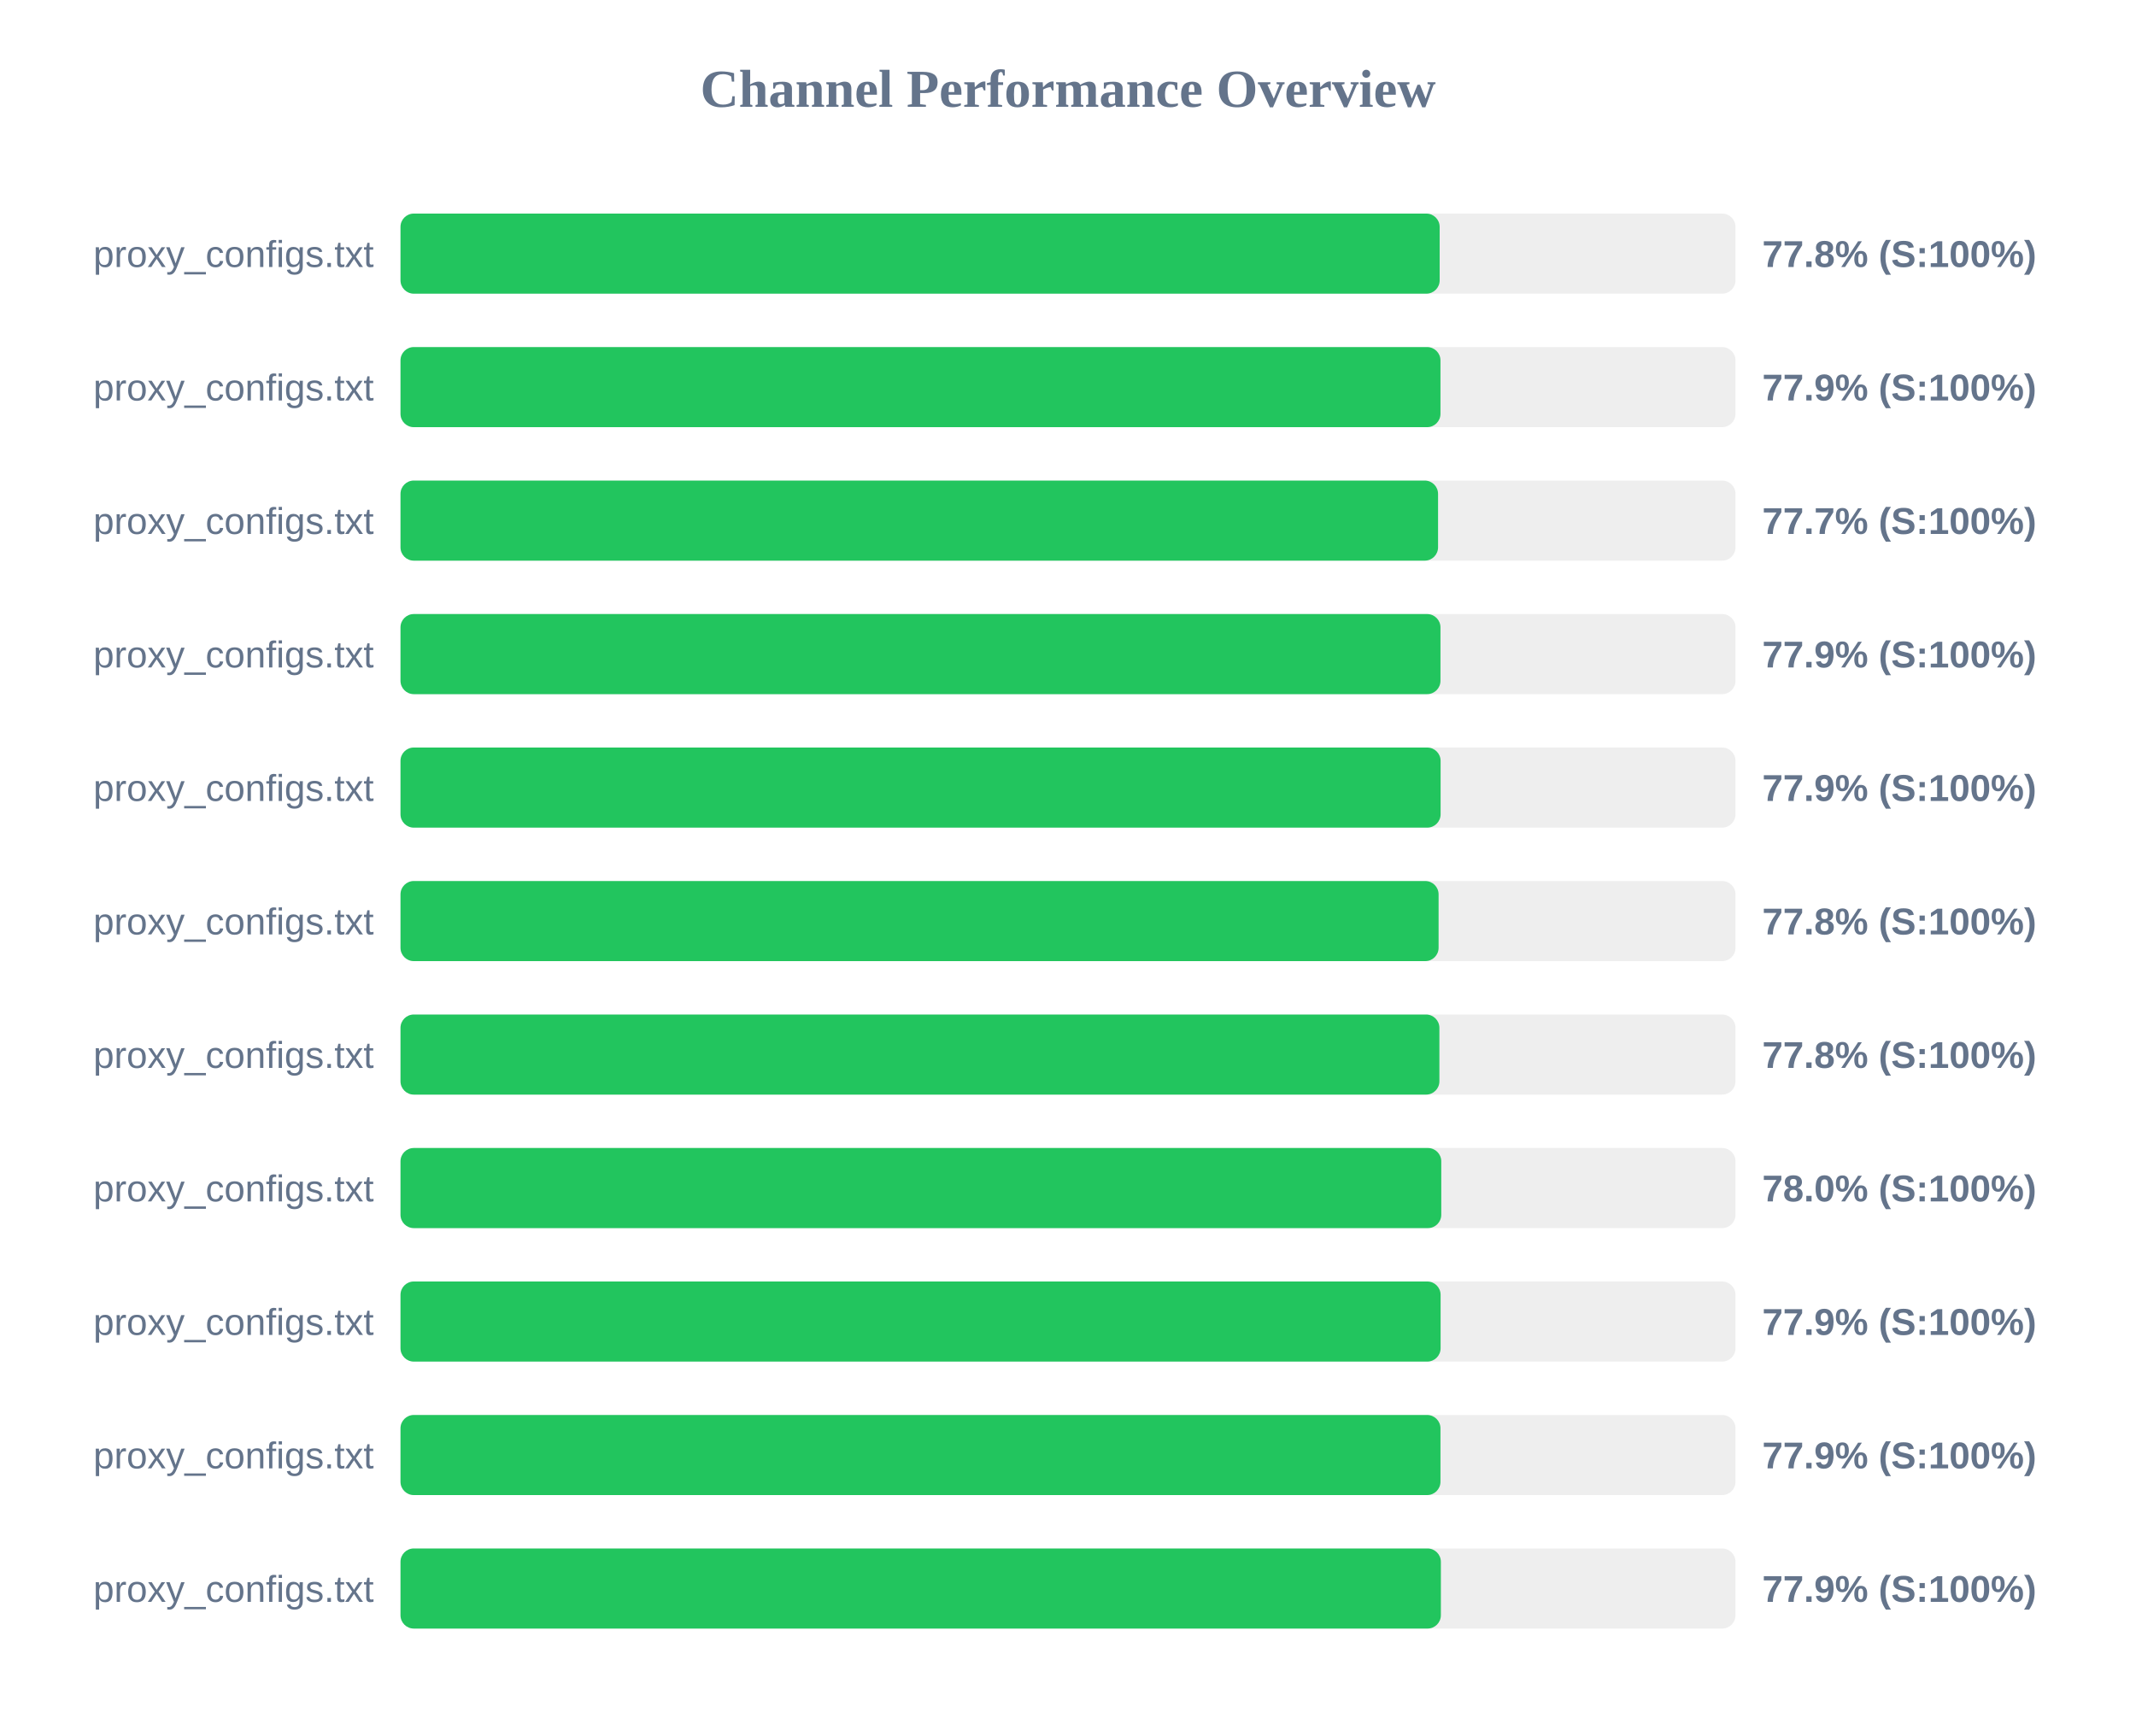
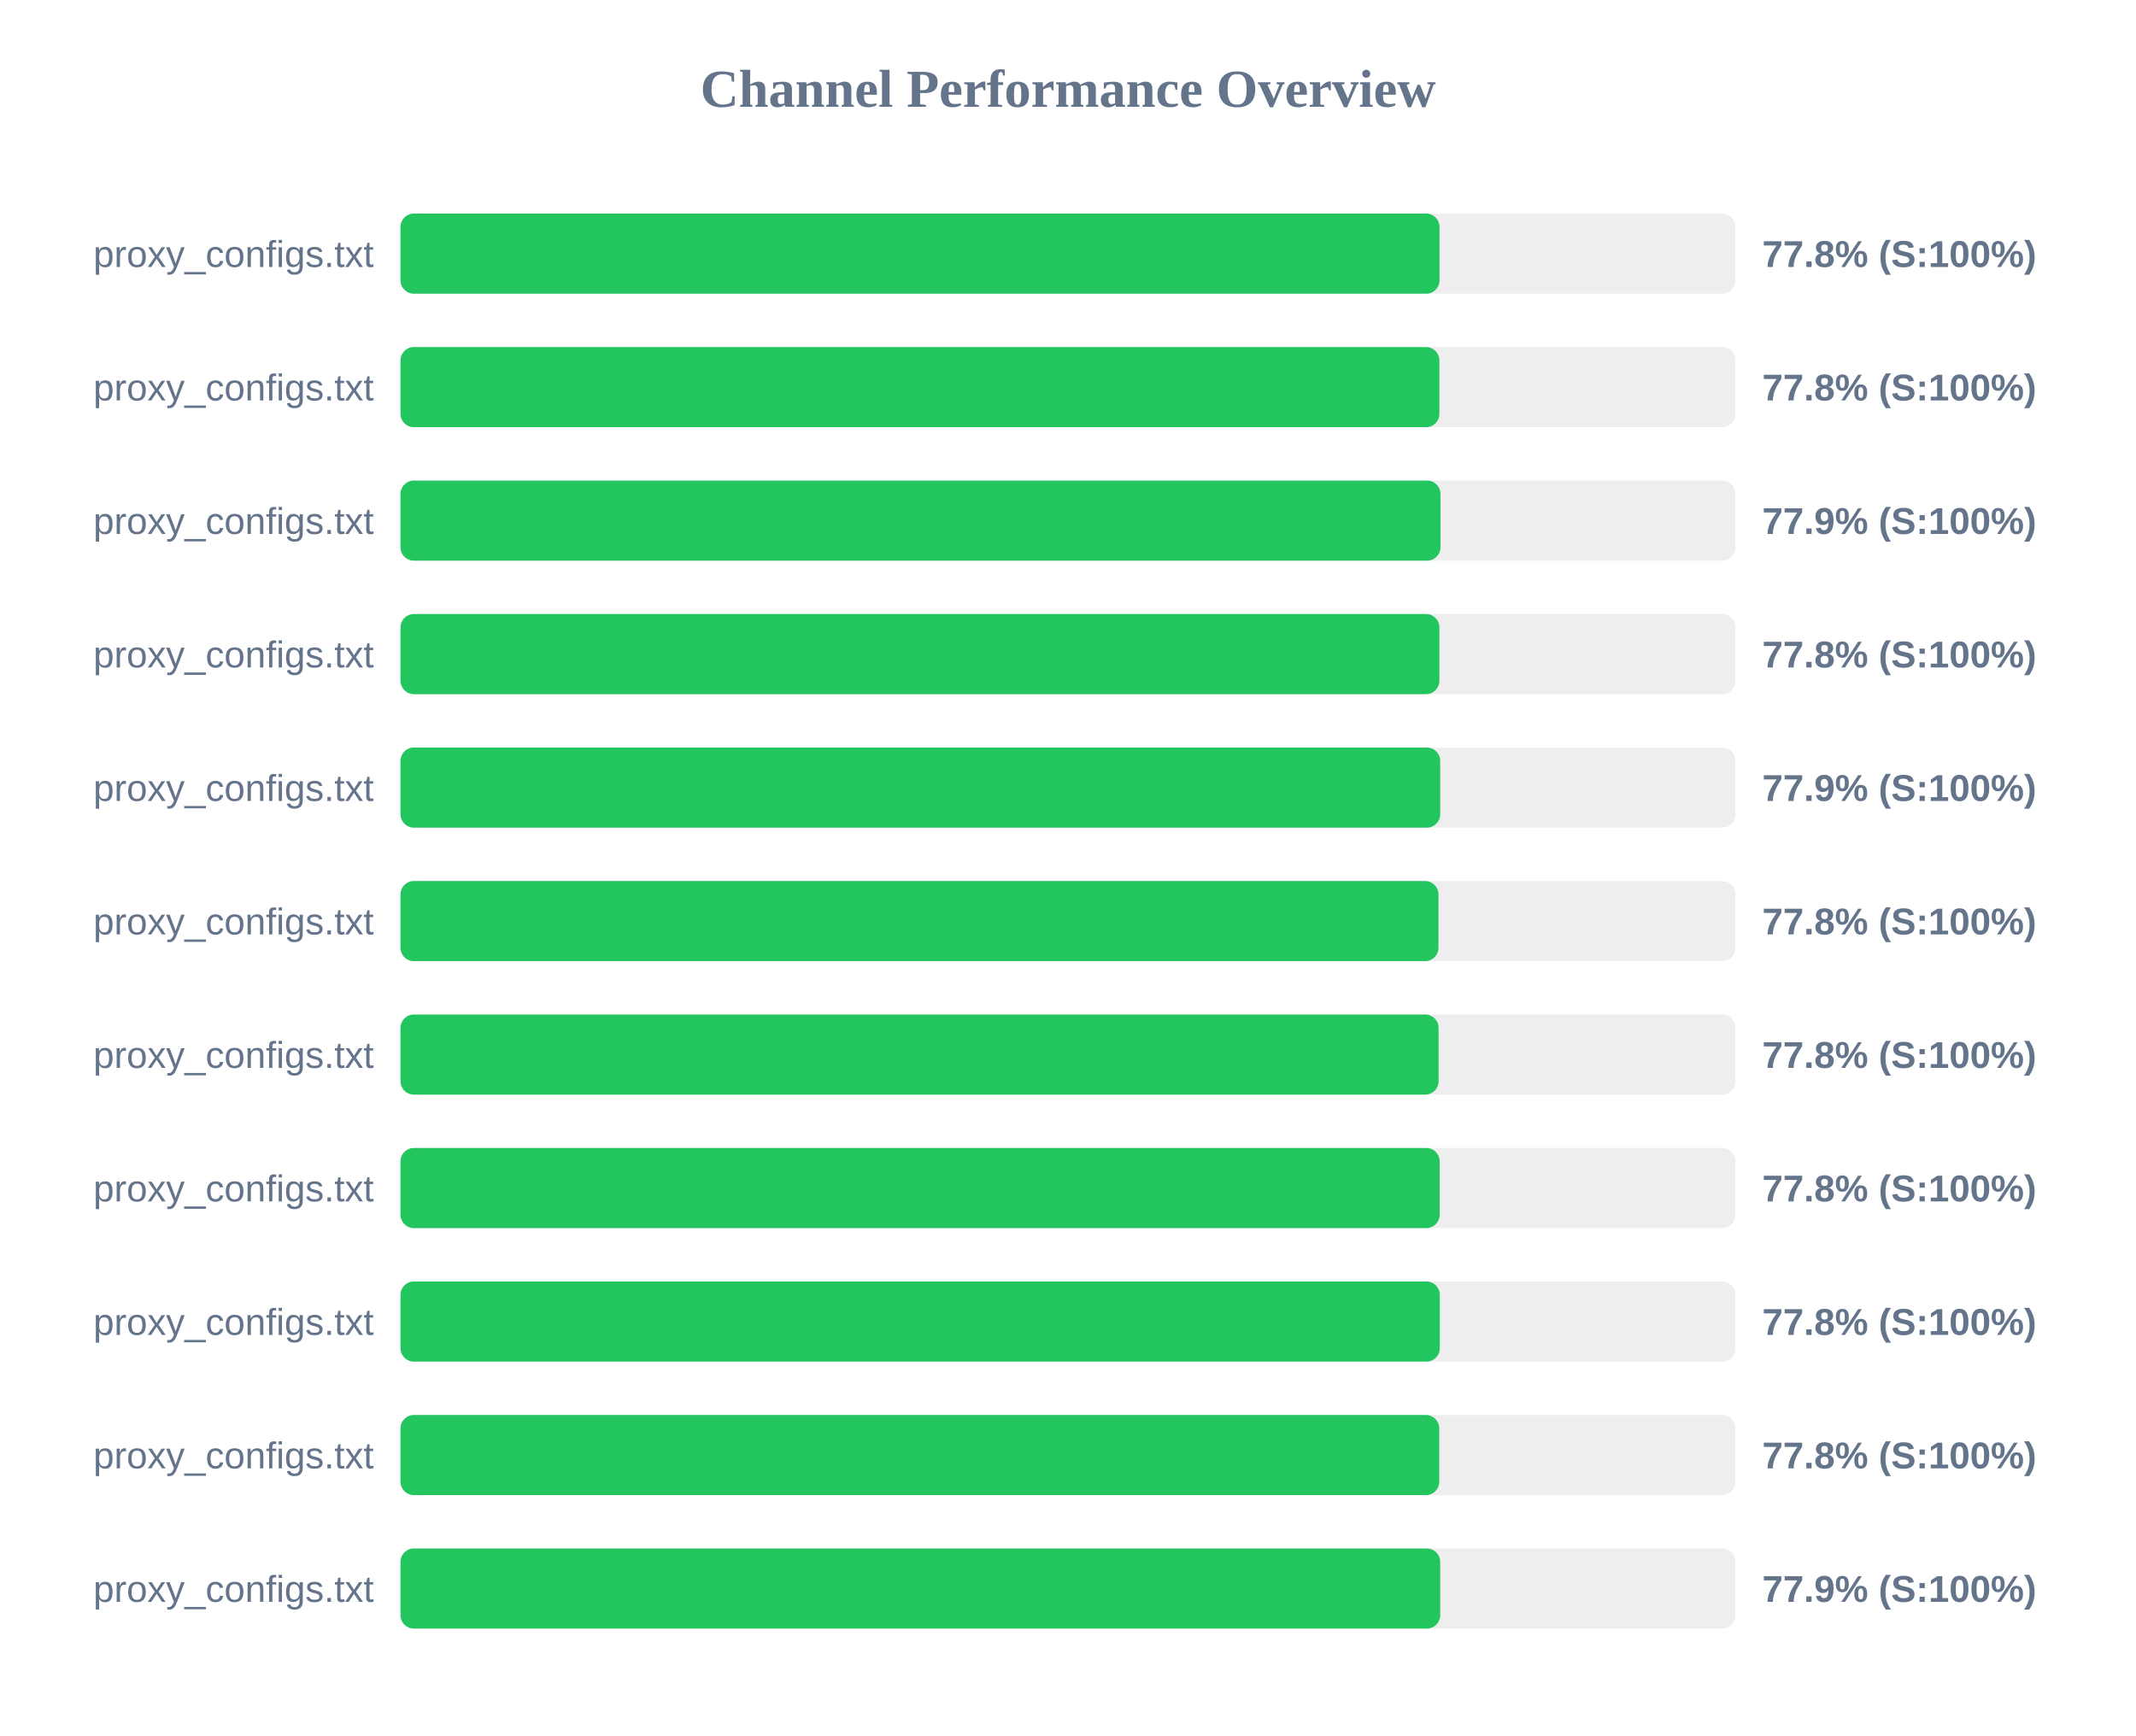
<svg xmlns="http://www.w3.org/2000/svg" width="800" height="650" version="1.1">
  <style>
        .row { font: 14px Arial; fill: #64748b; }
        .score { font: bold 14px Arial; fill: #64748b; }
    </style>
  <text x="400" y="40" text-anchor="middle" font-size="20px" font-weight="bold" fill="#64748b">Channel Performance Overview</text>
  <rect x="150" y="80" width="500" height="30" fill="#eee" rx="5" />
-   <rect x="150" y="80" width="389.2" height="30" fill="#22c55e" rx="5" />
+   <rect x="150" y="80" width="389.15" height="30" fill="#22c55e" rx="5" />
  <text x="140" y="100" text-anchor="end" class="row">proxy_configs.txt</text>
  <text x="660" y="100" text-anchor="start" class="score">77.8% (S:100%)</text>
  <rect x="150" y="130" width="500" height="30" fill="#eee" rx="5" />
-   <rect x="150" y="130" width="389.5" height="30" fill="#22c55e" rx="5" />
+   <rect x="150" y="130" width="389.1" height="30" fill="#22c55e" rx="5" />
  <text x="140" y="150" text-anchor="end" class="row">proxy_configs.txt</text>
-   <text x="660" y="150" text-anchor="start" class="score">77.9% (S:100%)</text>
+   <text x="660" y="150" text-anchor="start" class="score">77.8% (S:100%)</text>
  <rect x="150" y="180" width="500" height="30" fill="#eee" rx="5" />
-   <rect x="150" y="180" width="388.6" height="30" fill="#22c55e" rx="5" />
+   <rect x="150" y="180" width="389.5" height="30" fill="#22c55e" rx="5" />
  <text x="140" y="200" text-anchor="end" class="row">proxy_configs.txt</text>
-   <text x="660" y="200" text-anchor="start" class="score">77.7% (S:100%)</text>
+   <text x="660" y="200" text-anchor="start" class="score">77.9% (S:100%)</text>
  <rect x="150" y="230" width="500" height="30" fill="#eee" rx="5" />
-   <rect x="150" y="230" width="389.5" height="30" fill="#22c55e" rx="5" />
+   <rect x="150" y="230" width="389.1" height="30" fill="#22c55e" rx="5" />
  <text x="140" y="250" text-anchor="end" class="row">proxy_configs.txt</text>
-   <text x="660" y="250" text-anchor="start" class="score">77.9% (S:100%)</text>
+   <text x="660" y="250" text-anchor="start" class="score">77.8% (S:100%)</text>
  <rect x="150" y="280" width="500" height="30" fill="#eee" rx="5" />
-   <rect x="150" y="280" width="389.55" height="30" fill="#22c55e" rx="5" />
+   <rect x="150" y="280" width="389.4" height="30" fill="#22c55e" rx="5" />
  <text x="140" y="300" text-anchor="end" class="row">proxy_configs.txt</text>
  <text x="660" y="300" text-anchor="start" class="score">77.9% (S:100%)</text>
  <rect x="150" y="330" width="500" height="30" fill="#eee" rx="5" />
-   <rect x="150" y="330" width="388.8" height="30" fill="#22c55e" rx="5" />
+   <rect x="150" y="330" width="388.75" height="30" fill="#22c55e" rx="5" />
  <text x="140" y="350" text-anchor="end" class="row">proxy_configs.txt</text>
  <text x="660" y="350" text-anchor="start" class="score">77.8% (S:100%)</text>
  <rect x="150" y="380" width="500" height="30" fill="#eee" rx="5" />
-   <rect x="150" y="380" width="389.1" height="30" fill="#22c55e" rx="5" />
+   <rect x="150" y="380" width="388.8" height="30" fill="#22c55e" rx="5" />
  <text x="140" y="400" text-anchor="end" class="row">proxy_configs.txt</text>
  <text x="660" y="400" text-anchor="start" class="score">77.8% (S:100%)</text>
  <rect x="150" y="430" width="500" height="30" fill="#eee" rx="5" />
-   <rect x="150" y="430" width="389.8" height="30" fill="#22c55e" rx="5" />
+   <rect x="150" y="430" width="389.2" height="30" fill="#22c55e" rx="5" />
  <text x="140" y="450" text-anchor="end" class="row">proxy_configs.txt</text>
-   <text x="660" y="450" text-anchor="start" class="score">78.0% (S:100%)</text>
+   <text x="660" y="450" text-anchor="start" class="score">77.8% (S:100%)</text>
  <rect x="150" y="480" width="500" height="30" fill="#eee" rx="5" />
-   <rect x="150" y="480" width="389.55" height="30" fill="#22c55e" rx="5" />
+   <rect x="150" y="480" width="389.25" height="30" fill="#22c55e" rx="5" />
  <text x="140" y="500" text-anchor="end" class="row">proxy_configs.txt</text>
-   <text x="660" y="500" text-anchor="start" class="score">77.9% (S:100%)</text>
+   <text x="660" y="500" text-anchor="start" class="score">77.8% (S:100%)</text>
  <rect x="150" y="530" width="500" height="30" fill="#eee" rx="5" />
-   <rect x="150" y="530" width="389.5" height="30" fill="#22c55e" rx="5" />
+   <rect x="150" y="530" width="389.05" height="30" fill="#22c55e" rx="5" />
  <text x="140" y="550" text-anchor="end" class="row">proxy_configs.txt</text>
-   <text x="660" y="550" text-anchor="start" class="score">77.9% (S:100%)</text>
+   <text x="660" y="550" text-anchor="start" class="score">77.8% (S:100%)</text>
  <rect x="150" y="580" width="500" height="30" fill="#eee" rx="5" />
-   <rect x="150" y="580" width="389.65" height="30" fill="#22c55e" rx="5" />
+   <rect x="150" y="580" width="389.4" height="30" fill="#22c55e" rx="5" />
  <text x="140" y="600" text-anchor="end" class="row">proxy_configs.txt</text>
  <text x="660" y="600" text-anchor="start" class="score">77.9% (S:100%)</text>
</svg>
